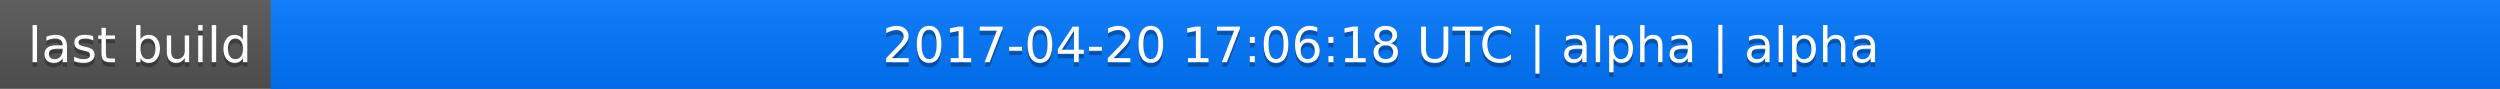
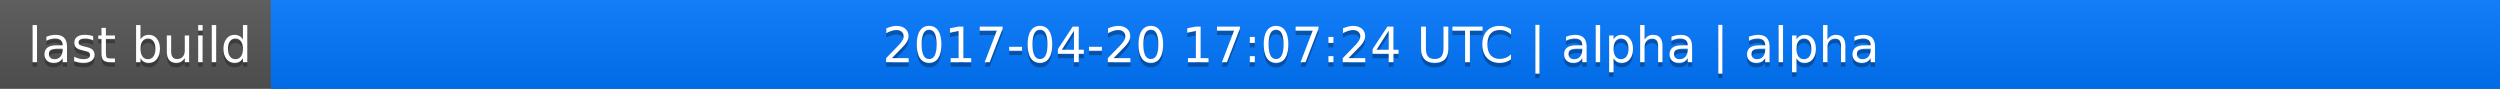
<svg xmlns="http://www.w3.org/2000/svg" width="563" height="20">
  <linearGradient id="a" x2="0" y2="100%">
    <stop offset="0" stop-color="#bbb" stop-opacity=".1" />
    <stop offset="1" stop-opacity=".1" />
  </linearGradient>
  <rect rx="0" width="563" height="20" fill="#555" />
  <rect rx="0" x="61" width="502" height="20" fill="#07f" />
  <path fill="#07f" d="M61 0h4v20h-4z" />
  <rect rx="0" width="563" height="20" fill="url(#a)" />
  <g fill="#fff" text-anchor="middle" font-family="DejaVu Sans,Verdana,Geneva,sans-serif" font-size="11">
    <text x="31.5" y="15" fill="#010101" fill-opacity=".3">last build</text>
    <text x="31.5" y="14">last build</text>
-     <text x="311" y="15" fill="#010101" fill-opacity=".3">2017-04-20 17:06:18 UTC | alpha | alpha</text>
-     <text x="311" y="14">2017-04-20 17:06:18 UTC | alpha | alpha</text>
+     <text x="311" y="15" fill="#010101" fill-opacity=".3">2017-04-20 17:07:24 UTC | alpha | alpha</text>
+     <text x="311" y="14">2017-04-20 17:07:24 UTC | alpha | alpha</text>
  </g>
</svg>
